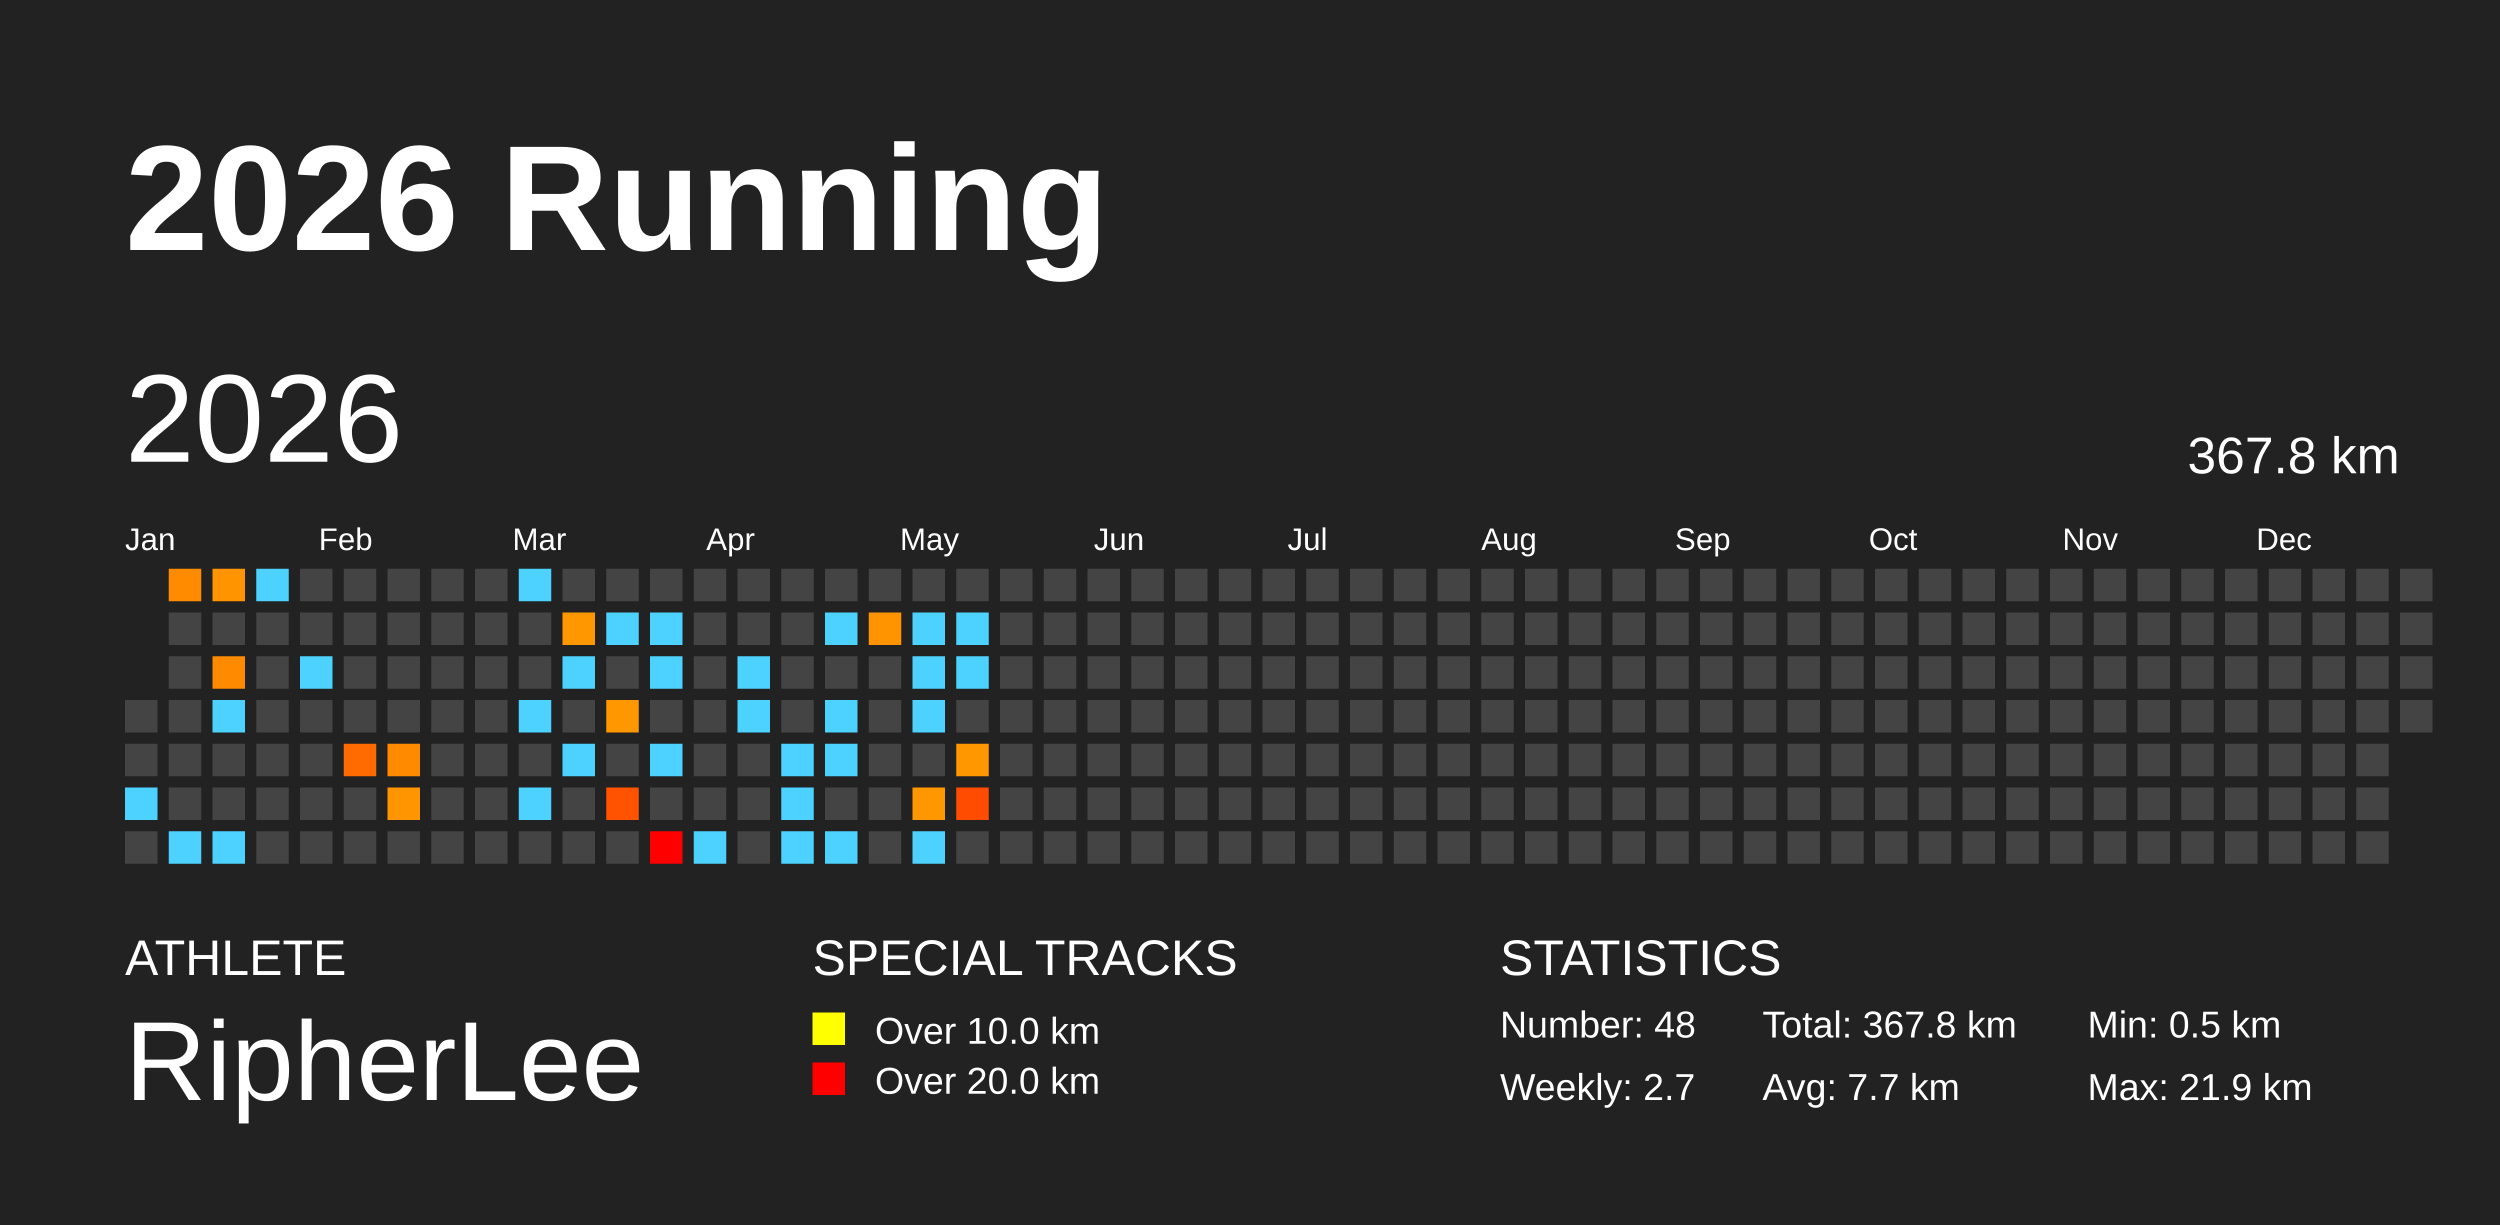
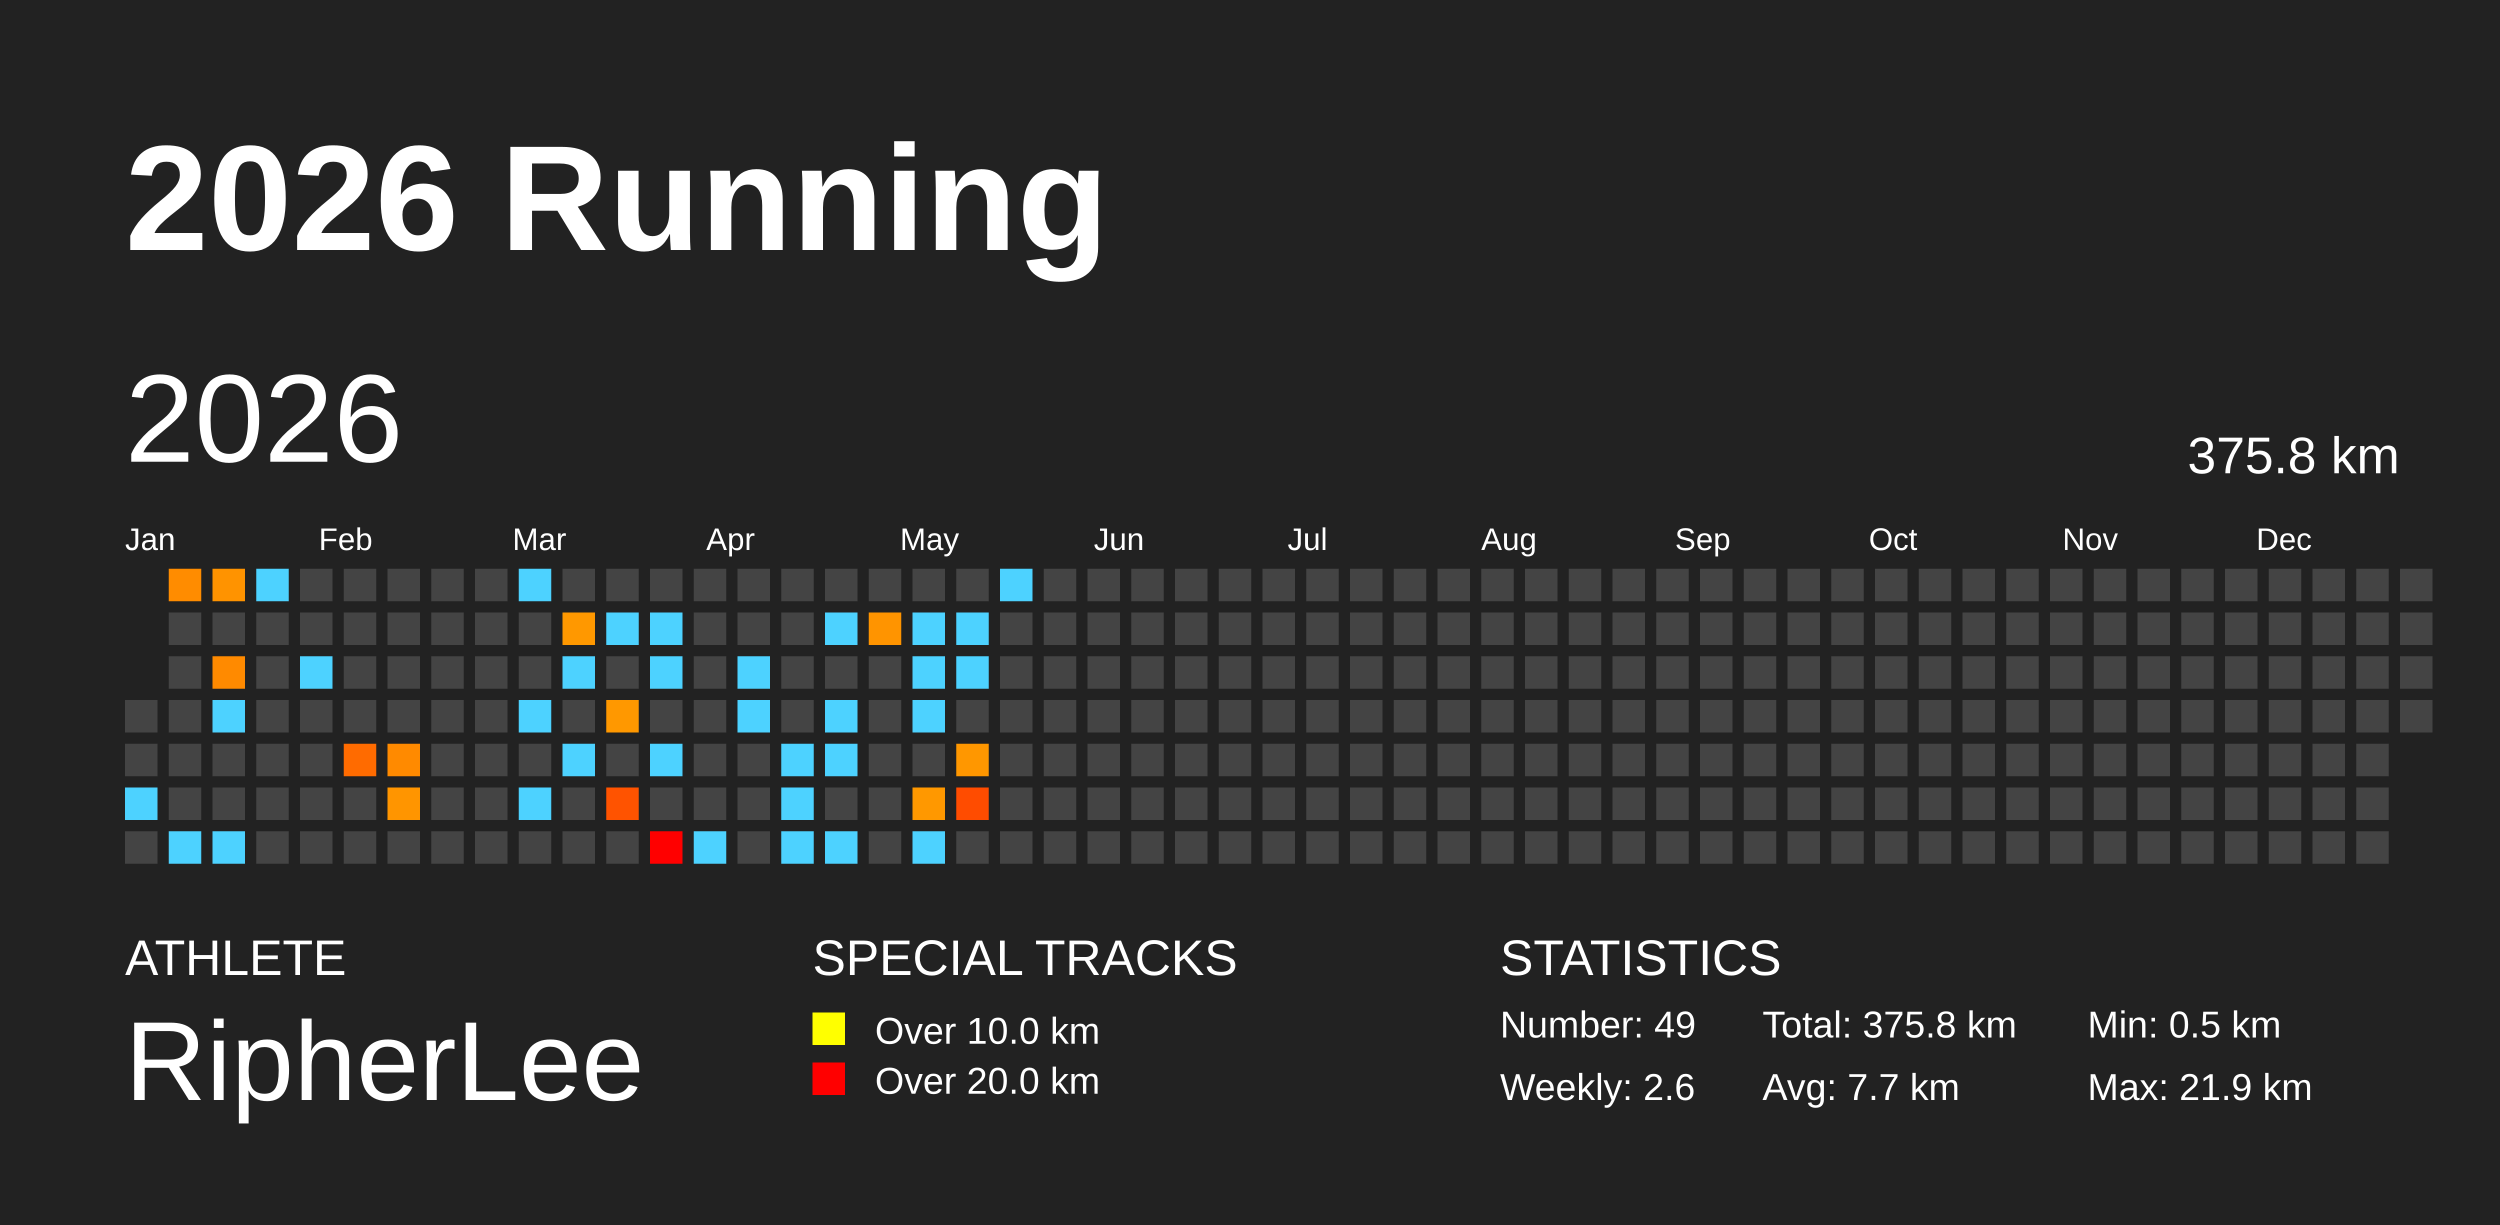
<svg xmlns="http://www.w3.org/2000/svg" baseProfile="full" height="98mm" version="1.1" viewBox="0,0,200,98" width="200mm">
  <defs />
  <rect fill="#222222" height="98" width="200" x="0" y="0" />
  <text fill="#FFFFFF" style="font-size:12px; font-family:Arial; font-weight:bold;" x="10" y="20">2026 Running</text>
  <text fill="#FFFFFF" style="font-size:4px; font-family:Arial" x="10" y="78">ATHLETE</text>
  <text fill="#FFFFFF" style="font-size:9px; font-family:Arial" x="10" y="88">RipherLee</text>
  <text fill="#FFFFFF" style="font-size:4px; font-family:Arial" x="65" y="78">SPECIAL TRACKS</text>
  <rect fill="yellow" height="2.6" width="2.6" x="65" y="81" />
  <text fill="#FFFFFF" style="font-size:3px; font-family:Arial" x="70" y="83.5">Over 10.0 km</text>
  <rect fill="red" height="2.6" width="2.6" x="65" y="85" />
  <text fill="#FFFFFF" style="font-size:3px; font-family:Arial" x="70" y="87.5">Over 20.0 km</text>
  <text fill="#FFFFFF" style="font-size:4px; font-family:Arial" x="120" y="78">STATISTICS</text>
-   <text fill="#FFFFFF" style="font-size:3px; font-family:Arial" x="120" y="83">Number: 48</text>
-   <text fill="#FFFFFF" style="font-size:3px; font-family:Arial" x="120" y="88">Weekly: 2.7</text>
-   <text fill="#FFFFFF" style="font-size:3px; font-family:Arial" x="141" y="83">Total: 367.8 km</text>
+   <text fill="#FFFFFF" style="font-size:3px; font-family:Arial" x="120" y="83">Number: 49</text>
+   <text fill="#FFFFFF" style="font-size:3px; font-family:Arial" x="120" y="88">Weekly: 2.6</text>
+   <text fill="#FFFFFF" style="font-size:3px; font-family:Arial" x="141" y="83">Total: 375.8 km</text>
  <text fill="#FFFFFF" style="font-size:3px; font-family:Arial" x="141" y="88">Avg: 7.7 km</text>
  <text fill="#FFFFFF" style="font-size:3px; font-family:Arial" x="167" y="83">Min: 0.5 km</text>
  <text fill="#FFFFFF" style="font-size:3px; font-family:Arial" x="167" y="88">Max: 21.9 km</text>
  <text dominant-baseline="hanging" fill="#FFFFFF" style="font-size:10.0px; font-family:Arial;" x="10" y="30">2026</text>
-   <text dominant-baseline="hanging" fill="#FFFFFF" style="font-size:4.125px; font-family:Arial;" x="175" y="35">367.8 km</text>
+   <text dominant-baseline="hanging" fill="#FFFFFF" style="font-size:4.125px; font-family:Arial;" x="175" y="35">375.8 km</text>
  <text fill="#FFFFFF" style="font-size:2.5px; font-family:Arial" x="10.0" y="44">Jan</text>
  <text fill="#FFFFFF" style="font-size:2.5px; font-family:Arial" x="25.5" y="44">Feb</text>
  <text fill="#FFFFFF" style="font-size:2.5px; font-family:Arial" x="41.0" y="44">Mar</text>
  <text fill="#FFFFFF" style="font-size:2.5px; font-family:Arial" x="56.5" y="44">Apr</text>
  <text fill="#FFFFFF" style="font-size:2.5px; font-family:Arial" x="72.0" y="44">May</text>
  <text fill="#FFFFFF" style="font-size:2.5px; font-family:Arial" x="87.5" y="44">Jun</text>
  <text fill="#FFFFFF" style="font-size:2.5px; font-family:Arial" x="103.0" y="44">Jul</text>
  <text fill="#FFFFFF" style="font-size:2.5px; font-family:Arial" x="118.5" y="44">Aug</text>
  <text fill="#FFFFFF" style="font-size:2.5px; font-family:Arial" x="134.0" y="44">Sep</text>
  <text fill="#FFFFFF" style="font-size:2.5px; font-family:Arial" x="149.5" y="44">Oct</text>
  <text fill="#FFFFFF" style="font-size:2.5px; font-family:Arial" x="165.0" y="44">Nov</text>
  <text fill="#FFFFFF" style="font-size:2.5px; font-family:Arial" x="180.5" y="44">Dec</text>
  <rect fill="#444444" height="2.6" width="2.6" x="10.0" y="56.0" />
  <rect fill="#444444" height="2.6" width="2.6" x="10.0" y="59.5" />
  <rect fill="#4dd2ff" height="2.6" width="2.6" x="10.0" y="63.0" />
  <rect fill="#444444" height="2.6" width="2.6" x="10.0" y="66.5" />
  <rect fill="#ff8c00" height="2.6" width="2.6" x="13.5" y="45.5" />
  <rect fill="#444444" height="2.6" width="2.6" x="13.5" y="49.0" />
  <rect fill="#444444" height="2.6" width="2.6" x="13.5" y="52.5" />
  <rect fill="#444444" height="2.6" width="2.6" x="13.5" y="56.0" />
  <rect fill="#444444" height="2.6" width="2.6" x="13.5" y="59.5" />
  <rect fill="#444444" height="2.6" width="2.6" x="13.5" y="63.0" />
  <rect fill="#4dd2ff" height="2.6" width="2.6" x="13.5" y="66.5" />
  <rect fill="#ff9300" height="2.6" width="2.6" x="17.0" y="45.5" />
  <rect fill="#444444" height="2.6" width="2.6" x="17.0" y="49.0" />
  <rect fill="#ff8a00" height="2.6" width="2.6" x="17.0" y="52.5" />
  <rect fill="#4dd2ff" height="2.6" width="2.6" x="17.0" y="56.0" />
  <rect fill="#444444" height="2.6" width="2.6" x="17.0" y="59.5" />
  <rect fill="#444444" height="2.6" width="2.6" x="17.0" y="63.0" />
  <rect fill="#4dd2ff" height="2.6" width="2.6" x="17.0" y="66.5" />
  <rect fill="#4dd2ff" height="2.6" width="2.6" x="20.5" y="45.5" />
  <rect fill="#444444" height="2.6" width="2.6" x="20.5" y="49.0" />
  <rect fill="#444444" height="2.6" width="2.6" x="20.5" y="52.5" />
  <rect fill="#444444" height="2.6" width="2.6" x="20.5" y="56.0" />
  <rect fill="#444444" height="2.6" width="2.6" x="20.5" y="59.5" />
  <rect fill="#444444" height="2.6" width="2.6" x="20.5" y="63.0" />
  <rect fill="#444444" height="2.6" width="2.6" x="20.5" y="66.5" />
  <rect fill="#444444" height="2.6" width="2.6" x="24.0" y="45.5" />
  <rect fill="#444444" height="2.6" width="2.6" x="24.0" y="49.0" />
  <rect fill="#4dd2ff" height="2.6" width="2.6" x="24.0" y="52.5" />
  <rect fill="#444444" height="2.6" width="2.6" x="24.0" y="56.0" />
  <rect fill="#444444" height="2.6" width="2.6" x="24.0" y="59.5" />
  <rect fill="#444444" height="2.6" width="2.6" x="24.0" y="63.0" />
  <rect fill="#444444" height="2.6" width="2.6" x="24.0" y="66.5" />
  <rect fill="#444444" height="2.6" width="2.6" x="27.5" y="45.5" />
  <rect fill="#444444" height="2.6" width="2.6" x="27.5" y="49.0" />
  <rect fill="#444444" height="2.6" width="2.6" x="27.5" y="52.5" />
  <rect fill="#444444" height="2.6" width="2.6" x="27.5" y="56.0" />
  <rect fill="#ff6b00" height="2.6" width="2.6" x="27.5" y="59.5" />
  <rect fill="#444444" height="2.6" width="2.6" x="27.5" y="63.0" />
  <rect fill="#444444" height="2.6" width="2.6" x="27.5" y="66.5" />
  <rect fill="#444444" height="2.6" width="2.6" x="31.0" y="45.5" />
  <rect fill="#444444" height="2.6" width="2.6" x="31.0" y="49.0" />
  <rect fill="#444444" height="2.6" width="2.6" x="31.0" y="52.5" />
  <rect fill="#444444" height="2.6" width="2.6" x="31.0" y="56.0" />
  <rect fill="#ff8a00" height="2.6" width="2.6" x="31.0" y="59.5" />
  <rect fill="#ff9500" height="2.6" width="2.6" x="31.0" y="63.0" />
  <rect fill="#444444" height="2.6" width="2.6" x="31.0" y="66.5" />
  <rect fill="#444444" height="2.6" width="2.6" x="34.5" y="45.5" />
  <rect fill="#444444" height="2.6" width="2.6" x="34.5" y="49.0" />
  <rect fill="#444444" height="2.6" width="2.6" x="34.5" y="52.5" />
  <rect fill="#444444" height="2.6" width="2.6" x="34.5" y="56.0" />
  <rect fill="#444444" height="2.6" width="2.6" x="34.5" y="59.5" />
  <rect fill="#444444" height="2.6" width="2.6" x="34.5" y="63.0" />
  <rect fill="#444444" height="2.6" width="2.6" x="34.5" y="66.5" />
  <rect fill="#444444" height="2.6" width="2.6" x="38.0" y="45.5" />
  <rect fill="#444444" height="2.6" width="2.6" x="38.0" y="49.0" />
  <rect fill="#444444" height="2.6" width="2.6" x="38.0" y="52.5" />
  <rect fill="#444444" height="2.6" width="2.6" x="38.0" y="56.0" />
  <rect fill="#444444" height="2.6" width="2.6" x="38.0" y="59.5" />
  <rect fill="#444444" height="2.6" width="2.6" x="38.0" y="63.0" />
  <rect fill="#444444" height="2.6" width="2.6" x="38.0" y="66.5" />
  <rect fill="#4dd2ff" height="2.6" width="2.6" x="41.5" y="45.5" />
  <rect fill="#444444" height="2.6" width="2.6" x="41.5" y="49.0" />
  <rect fill="#444444" height="2.6" width="2.6" x="41.5" y="52.5" />
  <rect fill="#4dd2ff" height="2.6" width="2.6" x="41.5" y="56.0" />
  <rect fill="#444444" height="2.6" width="2.6" x="41.5" y="59.5" />
  <rect fill="#4dd2ff" height="2.6" width="2.6" x="41.5" y="63.0" />
  <rect fill="#444444" height="2.6" width="2.6" x="41.5" y="66.5" />
  <rect fill="#444444" height="2.6" width="2.6" x="45.0" y="45.5" />
  <rect fill="#ff9800" height="2.6" width="2.6" x="45.0" y="49.0" />
  <rect fill="#4dd2ff" height="2.6" width="2.6" x="45.0" y="52.5" />
  <rect fill="#444444" height="2.6" width="2.6" x="45.0" y="56.0" />
  <rect fill="#4dd2ff" height="2.6" width="2.6" x="45.0" y="59.5" />
  <rect fill="#444444" height="2.6" width="2.6" x="45.0" y="63.0" />
  <rect fill="#444444" height="2.6" width="2.6" x="45.0" y="66.5" />
  <rect fill="#444444" height="2.6" width="2.6" x="48.5" y="45.5" />
  <rect fill="#4dd2ff" height="2.6" width="2.6" x="48.5" y="49.0" />
  <rect fill="#444444" height="2.6" width="2.6" x="48.5" y="52.5" />
  <rect fill="#ff9800" height="2.6" width="2.6" x="48.5" y="56.0" />
  <rect fill="#444444" height="2.6" width="2.6" x="48.5" y="59.5" />
  <rect fill="#ff5300" height="2.6" width="2.6" x="48.5" y="63.0" />
  <rect fill="#444444" height="2.6" width="2.6" x="48.5" y="66.5" />
  <rect fill="#444444" height="2.6" width="2.6" x="52.0" y="45.5" />
  <rect fill="#4dd2ff" height="2.6" width="2.6" x="52.0" y="49.0" />
  <rect fill="#4dd2ff" height="2.6" width="2.6" x="52.0" y="52.5" />
  <rect fill="#444444" height="2.6" width="2.6" x="52.0" y="56.0" />
  <rect fill="#4dd2ff" height="2.6" width="2.6" x="52.0" y="59.5" />
  <rect fill="#444444" height="2.6" width="2.6" x="52.0" y="63.0" />
  <rect fill="red" height="2.6" width="2.6" x="52.0" y="66.5" />
  <rect fill="#444444" height="2.6" width="2.6" x="55.5" y="45.5" />
  <rect fill="#444444" height="2.6" width="2.6" x="55.5" y="49.0" />
  <rect fill="#444444" height="2.6" width="2.6" x="55.5" y="52.5" />
  <rect fill="#444444" height="2.6" width="2.6" x="55.5" y="56.0" />
  <rect fill="#444444" height="2.6" width="2.6" x="55.5" y="59.5" />
  <rect fill="#444444" height="2.6" width="2.6" x="55.5" y="63.0" />
  <rect fill="#4dd2ff" height="2.6" width="2.6" x="55.5" y="66.5" />
  <rect fill="#444444" height="2.6" width="2.6" x="59.0" y="45.5" />
  <rect fill="#444444" height="2.6" width="2.6" x="59.0" y="49.0" />
  <rect fill="#4dd2ff" height="2.6" width="2.6" x="59.0" y="52.5" />
  <rect fill="#4dd2ff" height="2.6" width="2.6" x="59.0" y="56.0" />
  <rect fill="#444444" height="2.6" width="2.6" x="59.0" y="59.5" />
  <rect fill="#444444" height="2.6" width="2.6" x="59.0" y="63.0" />
  <rect fill="#444444" height="2.6" width="2.6" x="59.0" y="66.5" />
  <rect fill="#444444" height="2.6" width="2.6" x="62.5" y="45.5" />
  <rect fill="#444444" height="2.6" width="2.6" x="62.5" y="49.0" />
  <rect fill="#444444" height="2.6" width="2.6" x="62.5" y="52.5" />
  <rect fill="#444444" height="2.6" width="2.6" x="62.5" y="56.0" />
  <rect fill="#4dd2ff" height="2.6" width="2.6" x="62.5" y="59.5" />
  <rect fill="#4dd2ff" height="2.6" width="2.6" x="62.5" y="63.0" />
  <rect fill="#4dd2ff" height="2.6" width="2.6" x="62.5" y="66.5" />
  <rect fill="#444444" height="2.6" width="2.6" x="66.0" y="45.5" />
  <rect fill="#4dd2ff" height="2.6" width="2.6" x="66.0" y="49.0" />
  <rect fill="#444444" height="2.6" width="2.6" x="66.0" y="52.5" />
  <rect fill="#4dd2ff" height="2.6" width="2.6" x="66.0" y="56.0" />
  <rect fill="#4dd2ff" height="2.6" width="2.6" x="66.0" y="59.5" />
  <rect fill="#444444" height="2.6" width="2.6" x="66.0" y="63.0" />
  <rect fill="#4dd2ff" height="2.6" width="2.6" x="66.0" y="66.5" />
  <rect fill="#444444" height="2.6" width="2.6" x="69.5" y="45.5" />
  <rect fill="#ff9400" height="2.6" width="2.6" x="69.5" y="49.0" />
  <rect fill="#444444" height="2.6" width="2.6" x="69.5" y="52.5" />
  <rect fill="#444444" height="2.6" width="2.6" x="69.5" y="56.0" />
  <rect fill="#444444" height="2.6" width="2.6" x="69.5" y="59.5" />
  <rect fill="#444444" height="2.6" width="2.6" x="69.5" y="63.0" />
  <rect fill="#444444" height="2.6" width="2.6" x="69.5" y="66.5" />
  <rect fill="#444444" height="2.6" width="2.6" x="73.0" y="45.5" />
  <rect fill="#4dd2ff" height="2.6" width="2.6" x="73.0" y="49.0" />
  <rect fill="#4dd2ff" height="2.6" width="2.6" x="73.0" y="52.5" />
  <rect fill="#4dd2ff" height="2.6" width="2.6" x="73.0" y="56.0" />
  <rect fill="#444444" height="2.6" width="2.6" x="73.0" y="59.5" />
  <rect fill="#ff9800" height="2.6" width="2.6" x="73.0" y="63.0" />
  <rect fill="#4dd2ff" height="2.6" width="2.6" x="73.0" y="66.5" />
  <rect fill="#444444" height="2.6" width="2.6" x="76.5" y="45.5" />
  <rect fill="#4dd2ff" height="2.6" width="2.6" x="76.5" y="49.0" />
  <rect fill="#4dd2ff" height="2.6" width="2.6" x="76.5" y="52.5" />
  <rect fill="#444444" height="2.6" width="2.6" x="76.5" y="56.0" />
  <rect fill="#ff9700" height="2.6" width="2.6" x="76.5" y="59.5" />
  <rect fill="#ff4c00" height="2.6" width="2.6" x="76.5" y="63.0" />
  <rect fill="#444444" height="2.6" width="2.6" x="76.5" y="66.5" />
-   <rect fill="#444444" height="2.6" width="2.6" x="80.0" y="45.5" />
+   <rect fill="#4dd2ff" height="2.6" width="2.6" x="80.0" y="45.5" />
  <rect fill="#444444" height="2.6" width="2.6" x="80.0" y="49.0" />
  <rect fill="#444444" height="2.6" width="2.6" x="80.0" y="52.5" />
  <rect fill="#444444" height="2.6" width="2.6" x="80.0" y="56.0" />
  <rect fill="#444444" height="2.6" width="2.6" x="80.0" y="59.5" />
  <rect fill="#444444" height="2.6" width="2.6" x="80.0" y="63.0" />
  <rect fill="#444444" height="2.6" width="2.6" x="80.0" y="66.5" />
  <rect fill="#444444" height="2.6" width="2.6" x="83.5" y="45.5" />
  <rect fill="#444444" height="2.6" width="2.6" x="83.5" y="49.0" />
  <rect fill="#444444" height="2.6" width="2.6" x="83.5" y="52.5" />
  <rect fill="#444444" height="2.6" width="2.6" x="83.5" y="56.0" />
  <rect fill="#444444" height="2.6" width="2.6" x="83.5" y="59.5" />
  <rect fill="#444444" height="2.6" width="2.6" x="83.5" y="63.0" />
  <rect fill="#444444" height="2.6" width="2.6" x="83.5" y="66.5" />
  <rect fill="#444444" height="2.6" width="2.6" x="87.0" y="45.5" />
  <rect fill="#444444" height="2.6" width="2.6" x="87.0" y="49.0" />
  <rect fill="#444444" height="2.6" width="2.6" x="87.0" y="52.5" />
  <rect fill="#444444" height="2.6" width="2.6" x="87.0" y="56.0" />
  <rect fill="#444444" height="2.6" width="2.6" x="87.0" y="59.5" />
  <rect fill="#444444" height="2.6" width="2.6" x="87.0" y="63.0" />
  <rect fill="#444444" height="2.6" width="2.6" x="87.0" y="66.5" />
  <rect fill="#444444" height="2.6" width="2.6" x="90.5" y="45.5" />
  <rect fill="#444444" height="2.6" width="2.6" x="90.5" y="49.0" />
  <rect fill="#444444" height="2.6" width="2.6" x="90.5" y="52.5" />
  <rect fill="#444444" height="2.6" width="2.6" x="90.5" y="56.0" />
  <rect fill="#444444" height="2.6" width="2.6" x="90.5" y="59.5" />
  <rect fill="#444444" height="2.6" width="2.6" x="90.5" y="63.0" />
  <rect fill="#444444" height="2.6" width="2.6" x="90.5" y="66.5" />
  <rect fill="#444444" height="2.6" width="2.6" x="94.0" y="45.5" />
  <rect fill="#444444" height="2.6" width="2.6" x="94.0" y="49.0" />
  <rect fill="#444444" height="2.6" width="2.6" x="94.0" y="52.5" />
  <rect fill="#444444" height="2.6" width="2.6" x="94.0" y="56.0" />
  <rect fill="#444444" height="2.6" width="2.6" x="94.0" y="59.5" />
  <rect fill="#444444" height="2.6" width="2.6" x="94.0" y="63.0" />
  <rect fill="#444444" height="2.6" width="2.6" x="94.0" y="66.5" />
  <rect fill="#444444" height="2.6" width="2.6" x="97.5" y="45.5" />
  <rect fill="#444444" height="2.6" width="2.6" x="97.5" y="49.0" />
  <rect fill="#444444" height="2.6" width="2.6" x="97.5" y="52.5" />
  <rect fill="#444444" height="2.6" width="2.6" x="97.5" y="56.0" />
  <rect fill="#444444" height="2.6" width="2.6" x="97.5" y="59.5" />
  <rect fill="#444444" height="2.6" width="2.6" x="97.5" y="63.0" />
  <rect fill="#444444" height="2.6" width="2.6" x="97.5" y="66.5" />
  <rect fill="#444444" height="2.6" width="2.6" x="101.0" y="45.5" />
  <rect fill="#444444" height="2.6" width="2.6" x="101.0" y="49.0" />
  <rect fill="#444444" height="2.6" width="2.6" x="101.0" y="52.5" />
  <rect fill="#444444" height="2.6" width="2.6" x="101.0" y="56.0" />
  <rect fill="#444444" height="2.6" width="2.6" x="101.0" y="59.5" />
  <rect fill="#444444" height="2.6" width="2.6" x="101.0" y="63.0" />
  <rect fill="#444444" height="2.6" width="2.6" x="101.0" y="66.5" />
  <rect fill="#444444" height="2.6" width="2.6" x="104.5" y="45.5" />
  <rect fill="#444444" height="2.6" width="2.6" x="104.5" y="49.0" />
  <rect fill="#444444" height="2.6" width="2.6" x="104.5" y="52.5" />
  <rect fill="#444444" height="2.6" width="2.6" x="104.5" y="56.0" />
  <rect fill="#444444" height="2.6" width="2.6" x="104.5" y="59.5" />
  <rect fill="#444444" height="2.6" width="2.6" x="104.5" y="63.0" />
  <rect fill="#444444" height="2.6" width="2.6" x="104.5" y="66.5" />
  <rect fill="#444444" height="2.6" width="2.6" x="108.0" y="45.5" />
  <rect fill="#444444" height="2.6" width="2.6" x="108.0" y="49.0" />
  <rect fill="#444444" height="2.6" width="2.6" x="108.0" y="52.5" />
  <rect fill="#444444" height="2.6" width="2.6" x="108.0" y="56.0" />
  <rect fill="#444444" height="2.6" width="2.6" x="108.0" y="59.5" />
  <rect fill="#444444" height="2.6" width="2.6" x="108.0" y="63.0" />
  <rect fill="#444444" height="2.6" width="2.6" x="108.0" y="66.5" />
  <rect fill="#444444" height="2.6" width="2.6" x="111.5" y="45.5" />
  <rect fill="#444444" height="2.6" width="2.6" x="111.5" y="49.0" />
  <rect fill="#444444" height="2.6" width="2.6" x="111.5" y="52.5" />
  <rect fill="#444444" height="2.6" width="2.6" x="111.5" y="56.0" />
  <rect fill="#444444" height="2.6" width="2.6" x="111.5" y="59.5" />
  <rect fill="#444444" height="2.6" width="2.6" x="111.5" y="63.0" />
  <rect fill="#444444" height="2.6" width="2.6" x="111.5" y="66.5" />
  <rect fill="#444444" height="2.6" width="2.6" x="115.0" y="45.5" />
  <rect fill="#444444" height="2.6" width="2.6" x="115.0" y="49.0" />
  <rect fill="#444444" height="2.6" width="2.6" x="115.0" y="52.5" />
  <rect fill="#444444" height="2.6" width="2.6" x="115.0" y="56.0" />
  <rect fill="#444444" height="2.6" width="2.6" x="115.0" y="59.5" />
  <rect fill="#444444" height="2.6" width="2.6" x="115.0" y="63.0" />
  <rect fill="#444444" height="2.6" width="2.6" x="115.0" y="66.5" />
  <rect fill="#444444" height="2.6" width="2.6" x="118.5" y="45.5" />
  <rect fill="#444444" height="2.6" width="2.6" x="118.5" y="49.0" />
  <rect fill="#444444" height="2.6" width="2.6" x="118.5" y="52.5" />
  <rect fill="#444444" height="2.6" width="2.6" x="118.5" y="56.0" />
  <rect fill="#444444" height="2.6" width="2.6" x="118.5" y="59.5" />
  <rect fill="#444444" height="2.6" width="2.6" x="118.5" y="63.0" />
  <rect fill="#444444" height="2.6" width="2.6" x="118.5" y="66.5" />
  <rect fill="#444444" height="2.6" width="2.6" x="122.0" y="45.5" />
  <rect fill="#444444" height="2.6" width="2.6" x="122.0" y="49.0" />
  <rect fill="#444444" height="2.6" width="2.6" x="122.0" y="52.5" />
  <rect fill="#444444" height="2.6" width="2.6" x="122.0" y="56.0" />
  <rect fill="#444444" height="2.6" width="2.6" x="122.0" y="59.5" />
  <rect fill="#444444" height="2.6" width="2.6" x="122.0" y="63.0" />
  <rect fill="#444444" height="2.6" width="2.6" x="122.0" y="66.5" />
  <rect fill="#444444" height="2.6" width="2.6" x="125.5" y="45.5" />
  <rect fill="#444444" height="2.6" width="2.6" x="125.5" y="49.0" />
  <rect fill="#444444" height="2.6" width="2.6" x="125.5" y="52.5" />
  <rect fill="#444444" height="2.6" width="2.6" x="125.5" y="56.0" />
  <rect fill="#444444" height="2.6" width="2.6" x="125.5" y="59.5" />
  <rect fill="#444444" height="2.6" width="2.6" x="125.5" y="63.0" />
  <rect fill="#444444" height="2.6" width="2.6" x="125.5" y="66.5" />
  <rect fill="#444444" height="2.6" width="2.6" x="129.0" y="45.5" />
  <rect fill="#444444" height="2.6" width="2.6" x="129.0" y="49.0" />
  <rect fill="#444444" height="2.6" width="2.6" x="129.0" y="52.5" />
  <rect fill="#444444" height="2.6" width="2.6" x="129.0" y="56.0" />
  <rect fill="#444444" height="2.6" width="2.6" x="129.0" y="59.5" />
  <rect fill="#444444" height="2.6" width="2.6" x="129.0" y="63.0" />
  <rect fill="#444444" height="2.6" width="2.6" x="129.0" y="66.5" />
  <rect fill="#444444" height="2.6" width="2.6" x="132.5" y="45.5" />
  <rect fill="#444444" height="2.6" width="2.6" x="132.5" y="49.0" />
  <rect fill="#444444" height="2.6" width="2.6" x="132.5" y="52.5" />
  <rect fill="#444444" height="2.6" width="2.6" x="132.5" y="56.0" />
  <rect fill="#444444" height="2.6" width="2.6" x="132.5" y="59.5" />
  <rect fill="#444444" height="2.6" width="2.6" x="132.5" y="63.0" />
  <rect fill="#444444" height="2.6" width="2.6" x="132.5" y="66.5" />
  <rect fill="#444444" height="2.6" width="2.6" x="136.0" y="45.5" />
  <rect fill="#444444" height="2.6" width="2.6" x="136.0" y="49.0" />
  <rect fill="#444444" height="2.6" width="2.6" x="136.0" y="52.5" />
  <rect fill="#444444" height="2.6" width="2.6" x="136.0" y="56.0" />
  <rect fill="#444444" height="2.6" width="2.6" x="136.0" y="59.5" />
  <rect fill="#444444" height="2.6" width="2.6" x="136.0" y="63.0" />
  <rect fill="#444444" height="2.6" width="2.6" x="136.0" y="66.5" />
  <rect fill="#444444" height="2.6" width="2.6" x="139.5" y="45.5" />
  <rect fill="#444444" height="2.6" width="2.6" x="139.5" y="49.0" />
  <rect fill="#444444" height="2.6" width="2.6" x="139.5" y="52.5" />
  <rect fill="#444444" height="2.6" width="2.6" x="139.5" y="56.0" />
  <rect fill="#444444" height="2.6" width="2.6" x="139.5" y="59.5" />
  <rect fill="#444444" height="2.6" width="2.6" x="139.5" y="63.0" />
  <rect fill="#444444" height="2.6" width="2.6" x="139.5" y="66.5" />
  <rect fill="#444444" height="2.6" width="2.6" x="143.0" y="45.5" />
  <rect fill="#444444" height="2.6" width="2.6" x="143.0" y="49.0" />
  <rect fill="#444444" height="2.6" width="2.6" x="143.0" y="52.5" />
  <rect fill="#444444" height="2.6" width="2.6" x="143.0" y="56.0" />
  <rect fill="#444444" height="2.6" width="2.6" x="143.0" y="59.5" />
  <rect fill="#444444" height="2.6" width="2.6" x="143.0" y="63.0" />
  <rect fill="#444444" height="2.6" width="2.6" x="143.0" y="66.5" />
  <rect fill="#444444" height="2.6" width="2.6" x="146.5" y="45.5" />
  <rect fill="#444444" height="2.6" width="2.6" x="146.5" y="49.0" />
  <rect fill="#444444" height="2.6" width="2.6" x="146.5" y="52.5" />
  <rect fill="#444444" height="2.6" width="2.6" x="146.5" y="56.0" />
  <rect fill="#444444" height="2.6" width="2.6" x="146.5" y="59.5" />
  <rect fill="#444444" height="2.6" width="2.6" x="146.5" y="63.0" />
  <rect fill="#444444" height="2.6" width="2.6" x="146.5" y="66.5" />
  <rect fill="#444444" height="2.6" width="2.6" x="150.0" y="45.5" />
  <rect fill="#444444" height="2.6" width="2.6" x="150.0" y="49.0" />
  <rect fill="#444444" height="2.6" width="2.6" x="150.0" y="52.5" />
  <rect fill="#444444" height="2.6" width="2.6" x="150.0" y="56.0" />
  <rect fill="#444444" height="2.6" width="2.6" x="150.0" y="59.5" />
  <rect fill="#444444" height="2.6" width="2.6" x="150.0" y="63.0" />
  <rect fill="#444444" height="2.6" width="2.6" x="150.0" y="66.5" />
  <rect fill="#444444" height="2.6" width="2.6" x="153.5" y="45.5" />
  <rect fill="#444444" height="2.6" width="2.6" x="153.5" y="49.0" />
  <rect fill="#444444" height="2.6" width="2.6" x="153.5" y="52.5" />
  <rect fill="#444444" height="2.6" width="2.6" x="153.5" y="56.0" />
  <rect fill="#444444" height="2.6" width="2.6" x="153.5" y="59.5" />
  <rect fill="#444444" height="2.6" width="2.6" x="153.5" y="63.0" />
  <rect fill="#444444" height="2.6" width="2.6" x="153.5" y="66.5" />
  <rect fill="#444444" height="2.6" width="2.6" x="157.0" y="45.5" />
  <rect fill="#444444" height="2.6" width="2.6" x="157.0" y="49.0" />
  <rect fill="#444444" height="2.6" width="2.6" x="157.0" y="52.5" />
  <rect fill="#444444" height="2.6" width="2.6" x="157.0" y="56.0" />
  <rect fill="#444444" height="2.6" width="2.6" x="157.0" y="59.5" />
  <rect fill="#444444" height="2.6" width="2.6" x="157.0" y="63.0" />
  <rect fill="#444444" height="2.6" width="2.6" x="157.0" y="66.5" />
  <rect fill="#444444" height="2.6" width="2.6" x="160.5" y="45.5" />
  <rect fill="#444444" height="2.6" width="2.6" x="160.5" y="49.0" />
  <rect fill="#444444" height="2.6" width="2.6" x="160.5" y="52.5" />
  <rect fill="#444444" height="2.6" width="2.6" x="160.5" y="56.0" />
  <rect fill="#444444" height="2.6" width="2.6" x="160.5" y="59.5" />
  <rect fill="#444444" height="2.6" width="2.6" x="160.5" y="63.0" />
  <rect fill="#444444" height="2.6" width="2.6" x="160.5" y="66.5" />
  <rect fill="#444444" height="2.6" width="2.6" x="164.0" y="45.5" />
  <rect fill="#444444" height="2.6" width="2.6" x="164.0" y="49.0" />
  <rect fill="#444444" height="2.6" width="2.6" x="164.0" y="52.5" />
  <rect fill="#444444" height="2.6" width="2.6" x="164.0" y="56.0" />
  <rect fill="#444444" height="2.6" width="2.6" x="164.0" y="59.5" />
  <rect fill="#444444" height="2.6" width="2.6" x="164.0" y="63.0" />
  <rect fill="#444444" height="2.6" width="2.6" x="164.0" y="66.5" />
  <rect fill="#444444" height="2.6" width="2.6" x="167.5" y="45.5" />
  <rect fill="#444444" height="2.6" width="2.6" x="167.5" y="49.0" />
  <rect fill="#444444" height="2.6" width="2.6" x="167.5" y="52.5" />
  <rect fill="#444444" height="2.6" width="2.6" x="167.5" y="56.0" />
  <rect fill="#444444" height="2.6" width="2.6" x="167.5" y="59.5" />
  <rect fill="#444444" height="2.6" width="2.6" x="167.5" y="63.0" />
  <rect fill="#444444" height="2.6" width="2.6" x="167.5" y="66.5" />
  <rect fill="#444444" height="2.6" width="2.6" x="171.0" y="45.5" />
  <rect fill="#444444" height="2.6" width="2.6" x="171.0" y="49.0" />
  <rect fill="#444444" height="2.6" width="2.6" x="171.0" y="52.5" />
  <rect fill="#444444" height="2.6" width="2.6" x="171.0" y="56.0" />
  <rect fill="#444444" height="2.6" width="2.6" x="171.0" y="59.5" />
  <rect fill="#444444" height="2.6" width="2.6" x="171.0" y="63.0" />
  <rect fill="#444444" height="2.6" width="2.6" x="171.0" y="66.5" />
  <rect fill="#444444" height="2.6" width="2.6" x="174.5" y="45.5" />
  <rect fill="#444444" height="2.6" width="2.6" x="174.5" y="49.0" />
  <rect fill="#444444" height="2.6" width="2.6" x="174.5" y="52.5" />
  <rect fill="#444444" height="2.6" width="2.6" x="174.5" y="56.0" />
  <rect fill="#444444" height="2.6" width="2.6" x="174.5" y="59.5" />
  <rect fill="#444444" height="2.6" width="2.6" x="174.5" y="63.0" />
  <rect fill="#444444" height="2.6" width="2.6" x="174.5" y="66.5" />
  <rect fill="#444444" height="2.6" width="2.6" x="178.0" y="45.5" />
  <rect fill="#444444" height="2.6" width="2.6" x="178.0" y="49.0" />
  <rect fill="#444444" height="2.6" width="2.6" x="178.0" y="52.5" />
  <rect fill="#444444" height="2.6" width="2.6" x="178.0" y="56.0" />
  <rect fill="#444444" height="2.6" width="2.6" x="178.0" y="59.5" />
  <rect fill="#444444" height="2.6" width="2.6" x="178.0" y="63.0" />
  <rect fill="#444444" height="2.6" width="2.6" x="178.0" y="66.5" />
  <rect fill="#444444" height="2.6" width="2.6" x="181.5" y="45.5" />
  <rect fill="#444444" height="2.6" width="2.6" x="181.5" y="49.0" />
  <rect fill="#444444" height="2.6" width="2.6" x="181.5" y="52.5" />
  <rect fill="#444444" height="2.6" width="2.6" x="181.5" y="56.0" />
  <rect fill="#444444" height="2.6" width="2.6" x="181.5" y="59.5" />
  <rect fill="#444444" height="2.6" width="2.6" x="181.5" y="63.0" />
  <rect fill="#444444" height="2.6" width="2.6" x="181.5" y="66.5" />
  <rect fill="#444444" height="2.6" width="2.6" x="185.0" y="45.5" />
  <rect fill="#444444" height="2.6" width="2.6" x="185.0" y="49.0" />
  <rect fill="#444444" height="2.6" width="2.6" x="185.0" y="52.5" />
  <rect fill="#444444" height="2.6" width="2.6" x="185.0" y="56.0" />
  <rect fill="#444444" height="2.6" width="2.6" x="185.0" y="59.5" />
  <rect fill="#444444" height="2.6" width="2.6" x="185.0" y="63.0" />
  <rect fill="#444444" height="2.6" width="2.6" x="185.0" y="66.5" />
  <rect fill="#444444" height="2.6" width="2.6" x="188.5" y="45.5" />
  <rect fill="#444444" height="2.6" width="2.6" x="188.5" y="49.0" />
  <rect fill="#444444" height="2.6" width="2.6" x="188.5" y="52.5" />
  <rect fill="#444444" height="2.6" width="2.6" x="188.5" y="56.0" />
  <rect fill="#444444" height="2.6" width="2.6" x="188.5" y="59.5" />
  <rect fill="#444444" height="2.6" width="2.6" x="188.5" y="63.0" />
  <rect fill="#444444" height="2.6" width="2.6" x="188.5" y="66.5" />
  <rect fill="#444444" height="2.6" width="2.6" x="192.0" y="45.5" />
  <rect fill="#444444" height="2.6" width="2.6" x="192.0" y="49.0" />
  <rect fill="#444444" height="2.6" width="2.6" x="192.0" y="52.5" />
  <rect fill="#444444" height="2.6" width="2.6" x="192.0" y="56.0" />
</svg>
